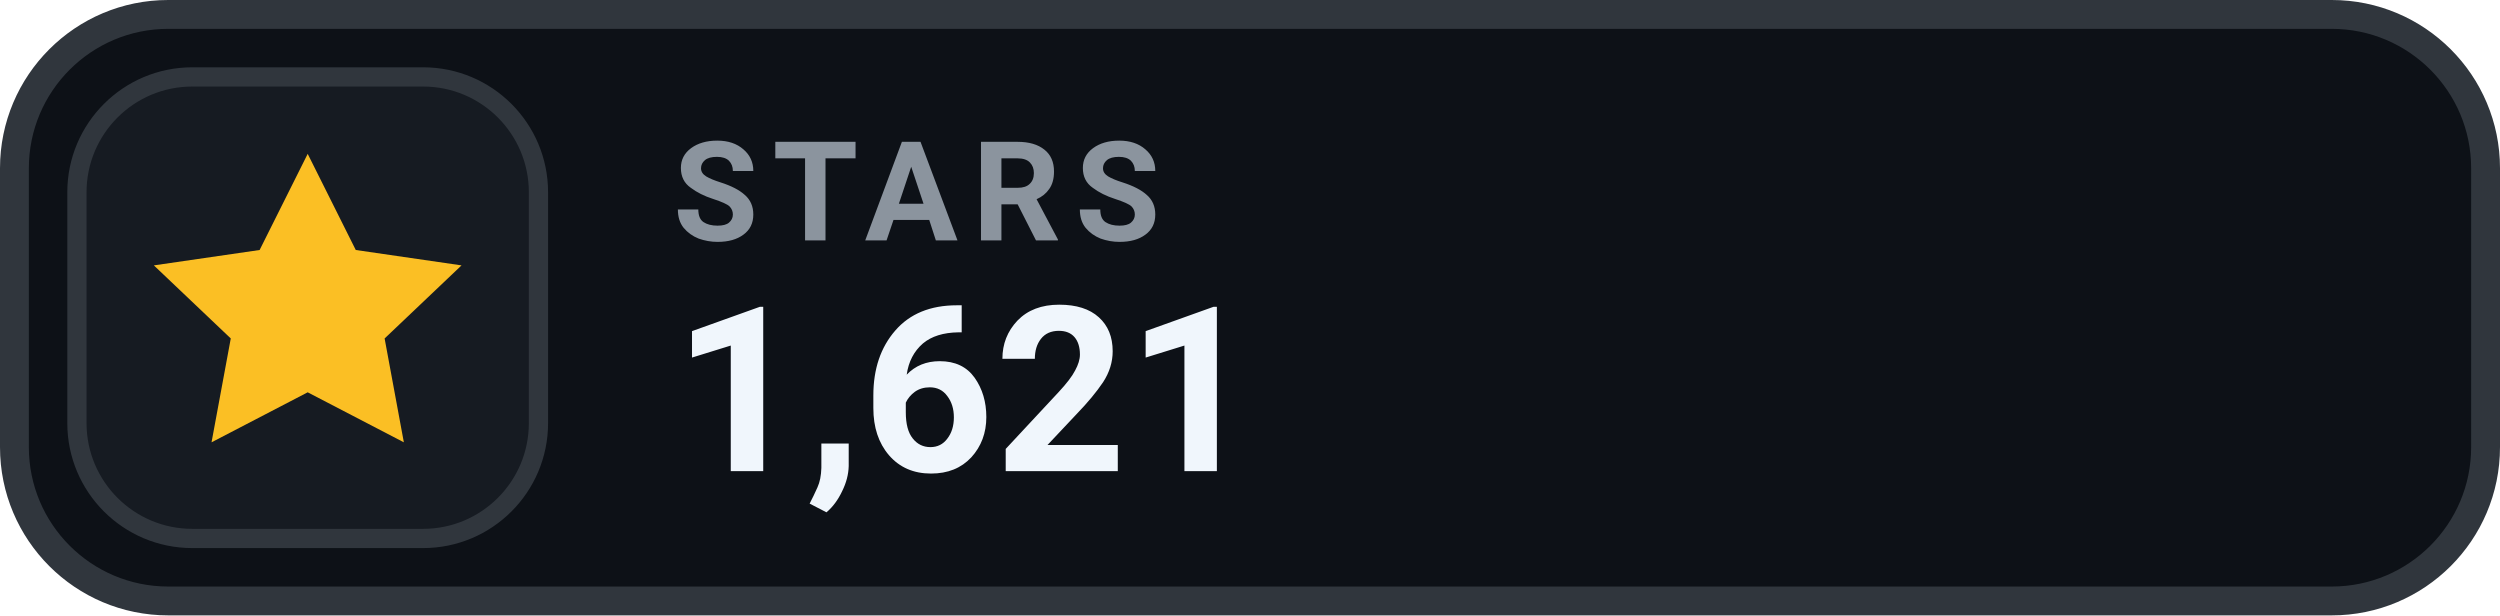
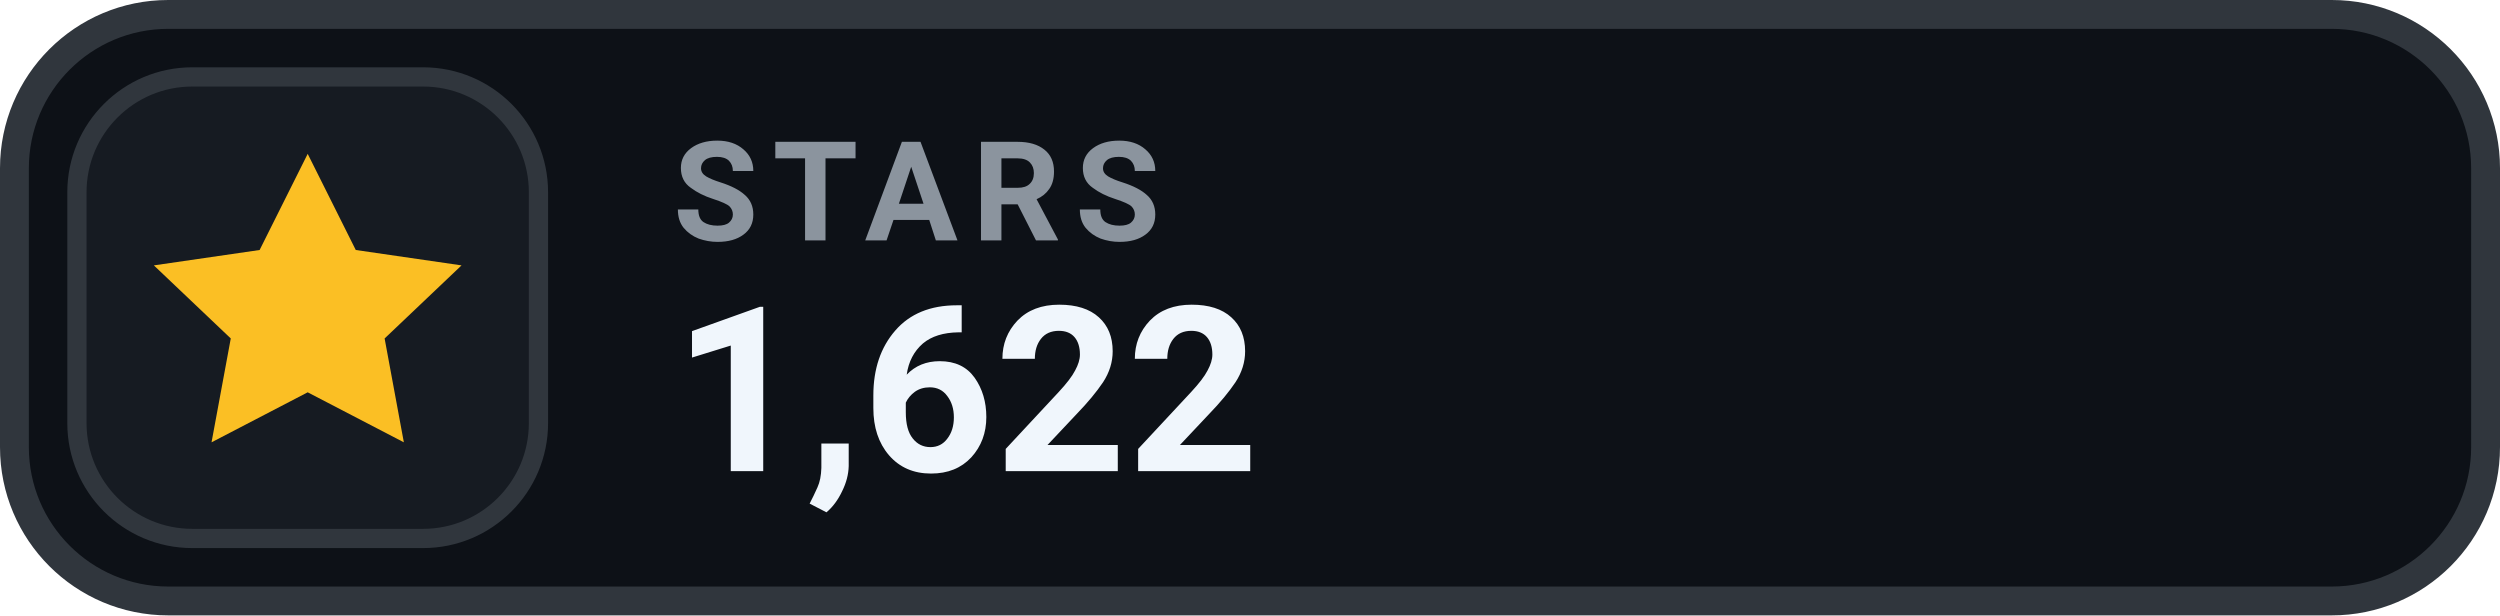
- <svg xmlns="http://www.w3.org/2000/svg" width="130" height="32" viewBox="0 0 130 32" role="img" aria-label="STARS 1,621">
+ <svg xmlns="http://www.w3.org/2000/svg" width="130" height="32" viewBox="0 0 130 32" role="img" aria-label="STARS 1,622">
  <rect x=".75" y=".75" width="128.5" height="30.5" rx="8" fill="#0D1117" stroke="#30363D" stroke-width="1.5" />
  <rect x="4" y="4" width="24" height="24" rx="6" fill="#161B22" stroke="#30363D" stroke-width="1" />
  <g transform="translate(16 16)" style="color:#FBBF24;">
    <path d="M0 -8 l2.5 5 5.5 .8 -4 3.8 1 5.4 -5 -2.6 -5 2.6 1 -5.4 -4 -3.8 5.5 -.8 Z" fill="currentColor" />
  </g>
  <text x="35" y="12.5" fill="#8B949E" font-family="-apple-system,BlinkMacSystemFont,'Segoe UI',Roboto,Helvetica,Arial,sans-serif" font-size="7.2" font-weight="700" letter-spacing=".75">STARS</text>
-   <text x="35" y="24.5" fill="#F0F6FC" font-family="-apple-system,BlinkMacSystemFont,'Segoe UI',Roboto,Helvetica,Arial,sans-serif" font-size="12" font-weight="700">1,621</text>
+   <text x="35" y="24.5" fill="#F0F6FC" font-family="-apple-system,BlinkMacSystemFont,'Segoe UI',Roboto,Helvetica,Arial,sans-serif" font-size="12" font-weight="700">1,622</text>
</svg>
